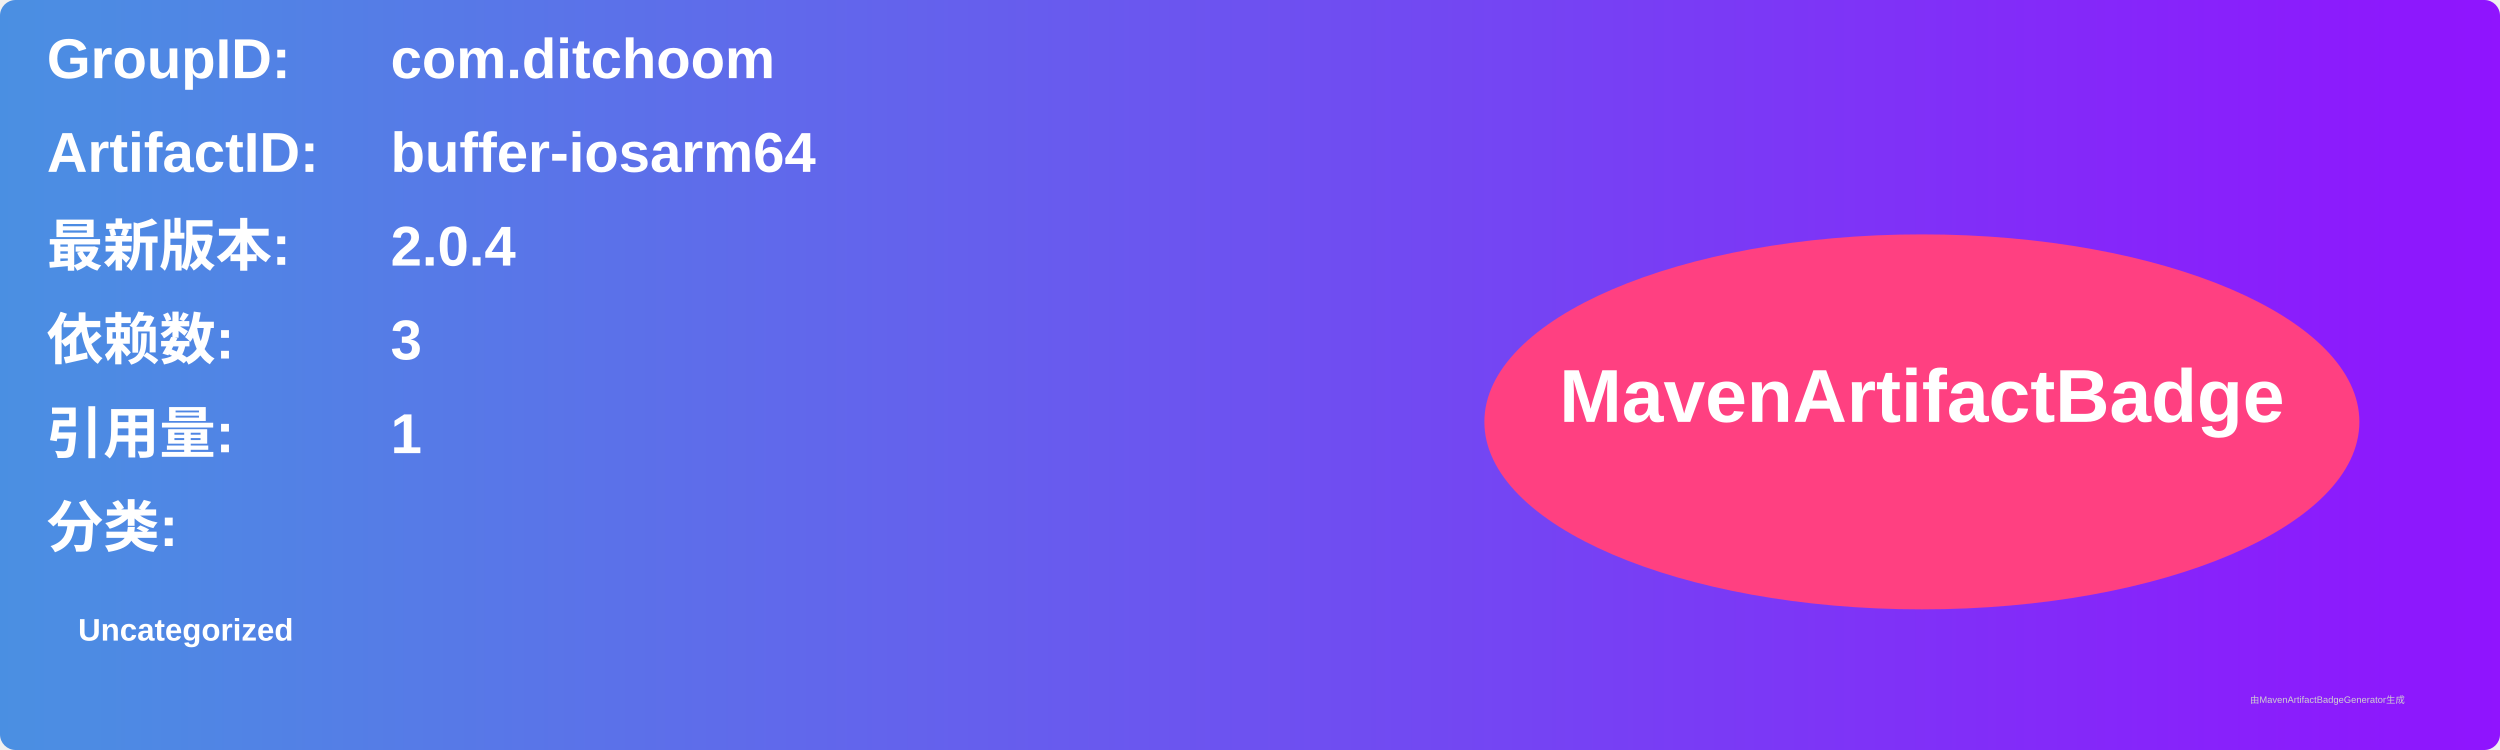
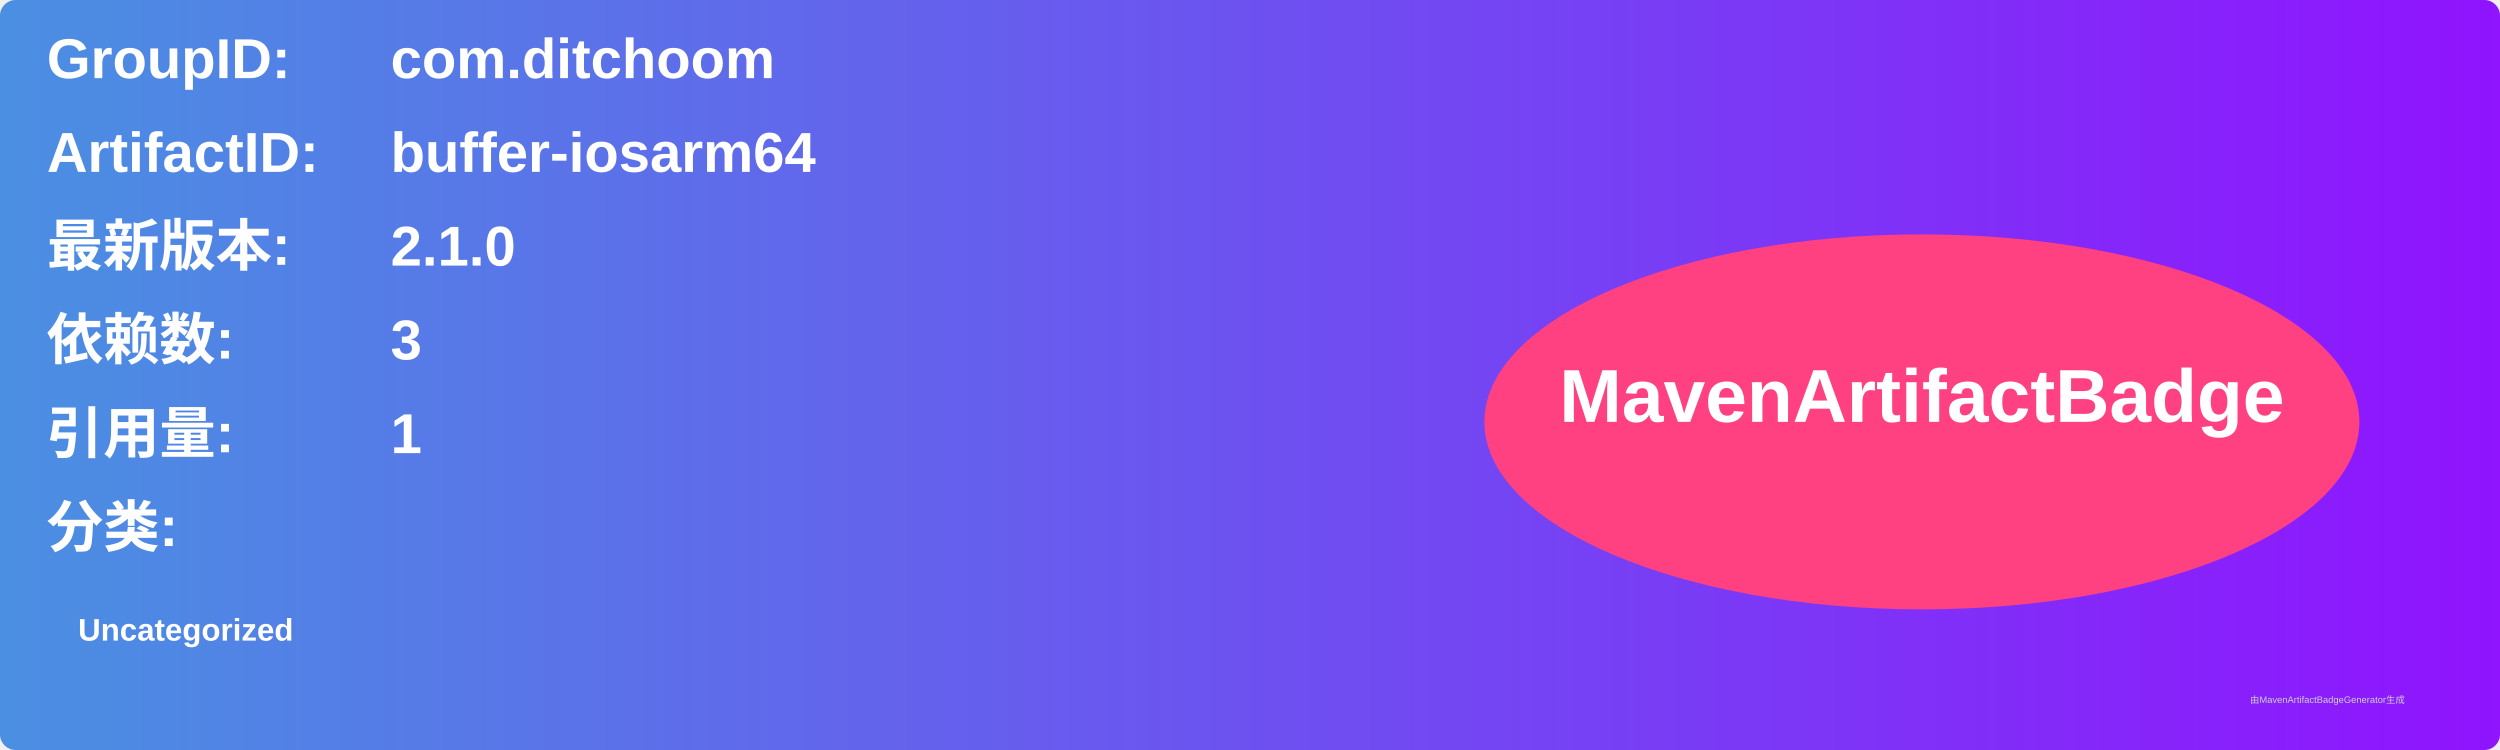
<svg xmlns="http://www.w3.org/2000/svg" width="800" height="240" viewBox="0 0 800 240">
  <linearGradient id="grad" x1="0%" y1="0%" x2="100%" y2="0%">
    <stop offset="0%" stop-color="#4a90e2" />
    <stop offset="100%" stop-color="#9013fe" />
  </linearGradient>
  <rect width="100%" height="100%" rx="5" ry="5" fill="url(#grad)" />
  <g transform="translate(15, 15)">
    <text x="0" y="10" font-family="Arial" font-size="18" fill="white" font-weight="bold" width="260">GroupID:</text>
    <text x="110" y="10" font-family="Arial" font-size="18" fill="white" font-weight="bold" width="460">com.ditchoom</text>
    <text x="0" y="40" font-family="Arial" font-size="18" fill="white" font-weight="bold" width="260">ArtifactID:</text>
    <text x="110" y="40" font-family="Arial" font-size="18" fill="white" font-weight="bold" width="460">buffer-iosarm64</text>
    <text x="0" y="70" font-family="Arial" font-size="18" fill="white" font-weight="bold">最新版本:</text>
    <text x="110" y="70" font-family="Arial" font-size="18" fill="white" font-weight="bold">
-       <tspan font-weight="bold">2.0.4</tspan>
+       <tspan font-weight="bold">2.1.0</tspan>
    </text>
    <text x="0" y="100" font-family="Arial" font-size="18" fill="white" font-weight="bold">依赖数: </text>
    <text x="110" y="100" font-family="Arial" font-size="18" fill="white">
      <tspan font-weight="bold">3</tspan>
    </text>
    <text x="0" y="130" font-family="Arial" font-size="18" fill="white" font-weight="bold">引用量: </text>
    <text x="110" y="130" font-family="Arial" font-size="18" fill="white">
      <tspan font-weight="bold">1</tspan>
    </text>
    <text x="0" y="160" font-family="Arial" font-size="18" fill="white" font-weight="bold">分类:</text>
    <text x="10" y="190" font-family="Arial" font-size="10" fill="white">
      <tspan font-weight="bold">Uncategorized</tspan>
    </text>
    <ellipse cx="600" cy="120" rx="140" ry="60" fill="#ff4081" />
    <text x="600" y="120" text-anchor="middle" font-family="Arial" font-size="24" fill="white" font-weight="bold">MavenArtifactBadge</text>
  </g>
  <text x="720" y="225" font-family="Arial" font-size="3" fill="#d0d0d0">由MavenArtifactBadgeGenerator生成</text>
</svg>
